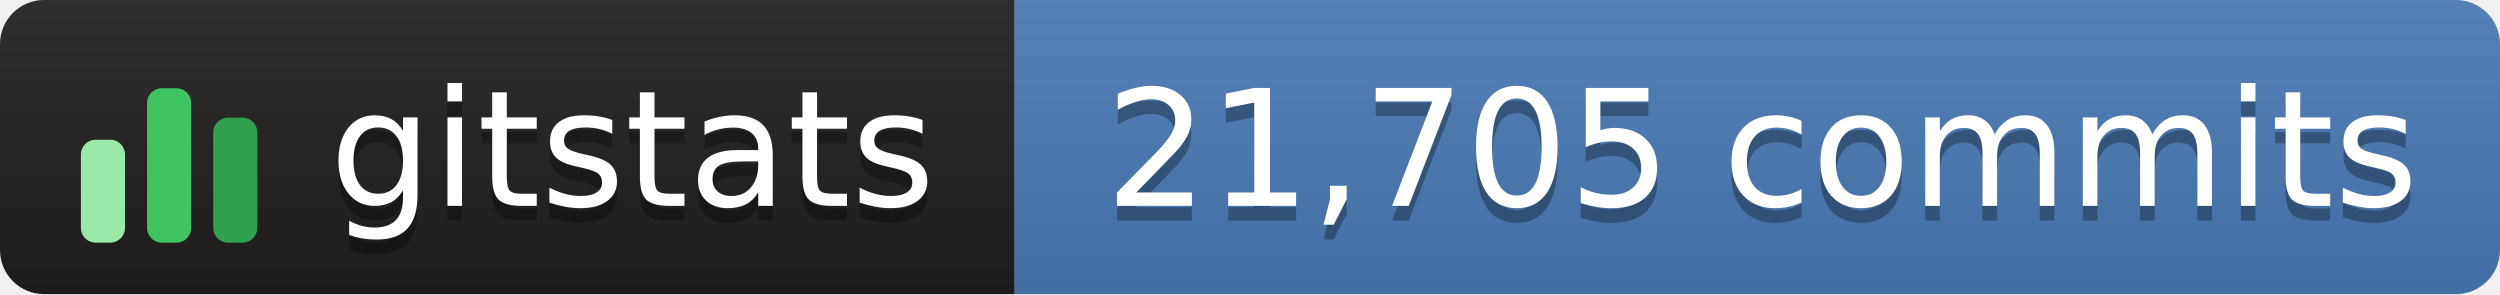
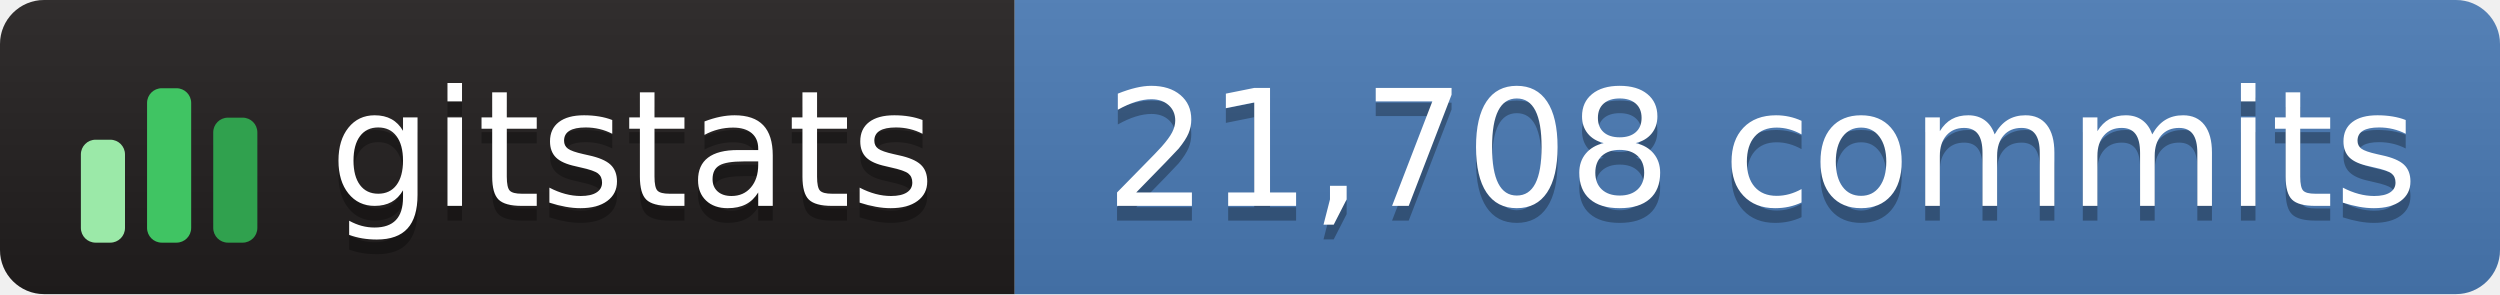
- <svg xmlns="http://www.w3.org/2000/svg" width="170" height="20" role="img" aria-label="gitstats: 21,705 commits">
+ <svg xmlns="http://www.w3.org/2000/svg" width="170" height="20" role="img" aria-label="gitstats: 21,708 commits">
  <linearGradient id="s" x2="0" y2="100%">
    <stop offset="0" stop-color="#bbb" stop-opacity=".1" />
    <stop offset="1" stop-opacity=".1" />
  </linearGradient>
  <clipPath id="r">
    <rect width="170" height="20" rx="3" fill="#fff" />
  </clipPath>
  <g clip-path="url(#r)">
    <rect width="69" height="20" fill="#211e1e" />
    <rect x="69" width="102" height="20" fill="#4a7ab5" />
    <rect width="170" height="20" fill="url(#s)" />
  </g>
  <g transform="translate(5,3.5)">
    <rect x="0.5" y="6.0" width="3" height="7.0" rx="1" fill="#9be9a8" />
    <rect x="5.0" y="2.5" width="3" height="10.5" rx="1" fill="#40c463" />
    <rect x="9.5" y="4.5" width="3" height="8.5" rx="1" fill="#30a14e" />
  </g>
  <g fill="#fff" text-anchor="middle" font-family="Verdana,Geneva,DejaVu Sans,sans-serif" text-rendering="geometricPrecision" font-size="110">
    <text aria-hidden="true" x="430" y="150" fill="#010101" fill-opacity=".3" transform="scale(.1)" textLength="420">gitstats</text>
    <text x="430" y="140" transform="scale(.1)" textLength="420">gitstats</text>
-     <text aria-hidden="true" x="1198" y="150" fill="#010101" fill-opacity=".3" transform="scale(.1)" textLength="905">21,705 commits</text>
-     <text x="1198" y="140" transform="scale(.1)" textLength="905">21,705 commits</text>
+     <text aria-hidden="true" x="1198" y="150" fill="#010101" fill-opacity=".3" transform="scale(.1)" textLength="905">21,708 commits</text>
+     <text x="1198" y="140" transform="scale(.1)" textLength="905">21,708 commits</text>
  </g>
</svg>
